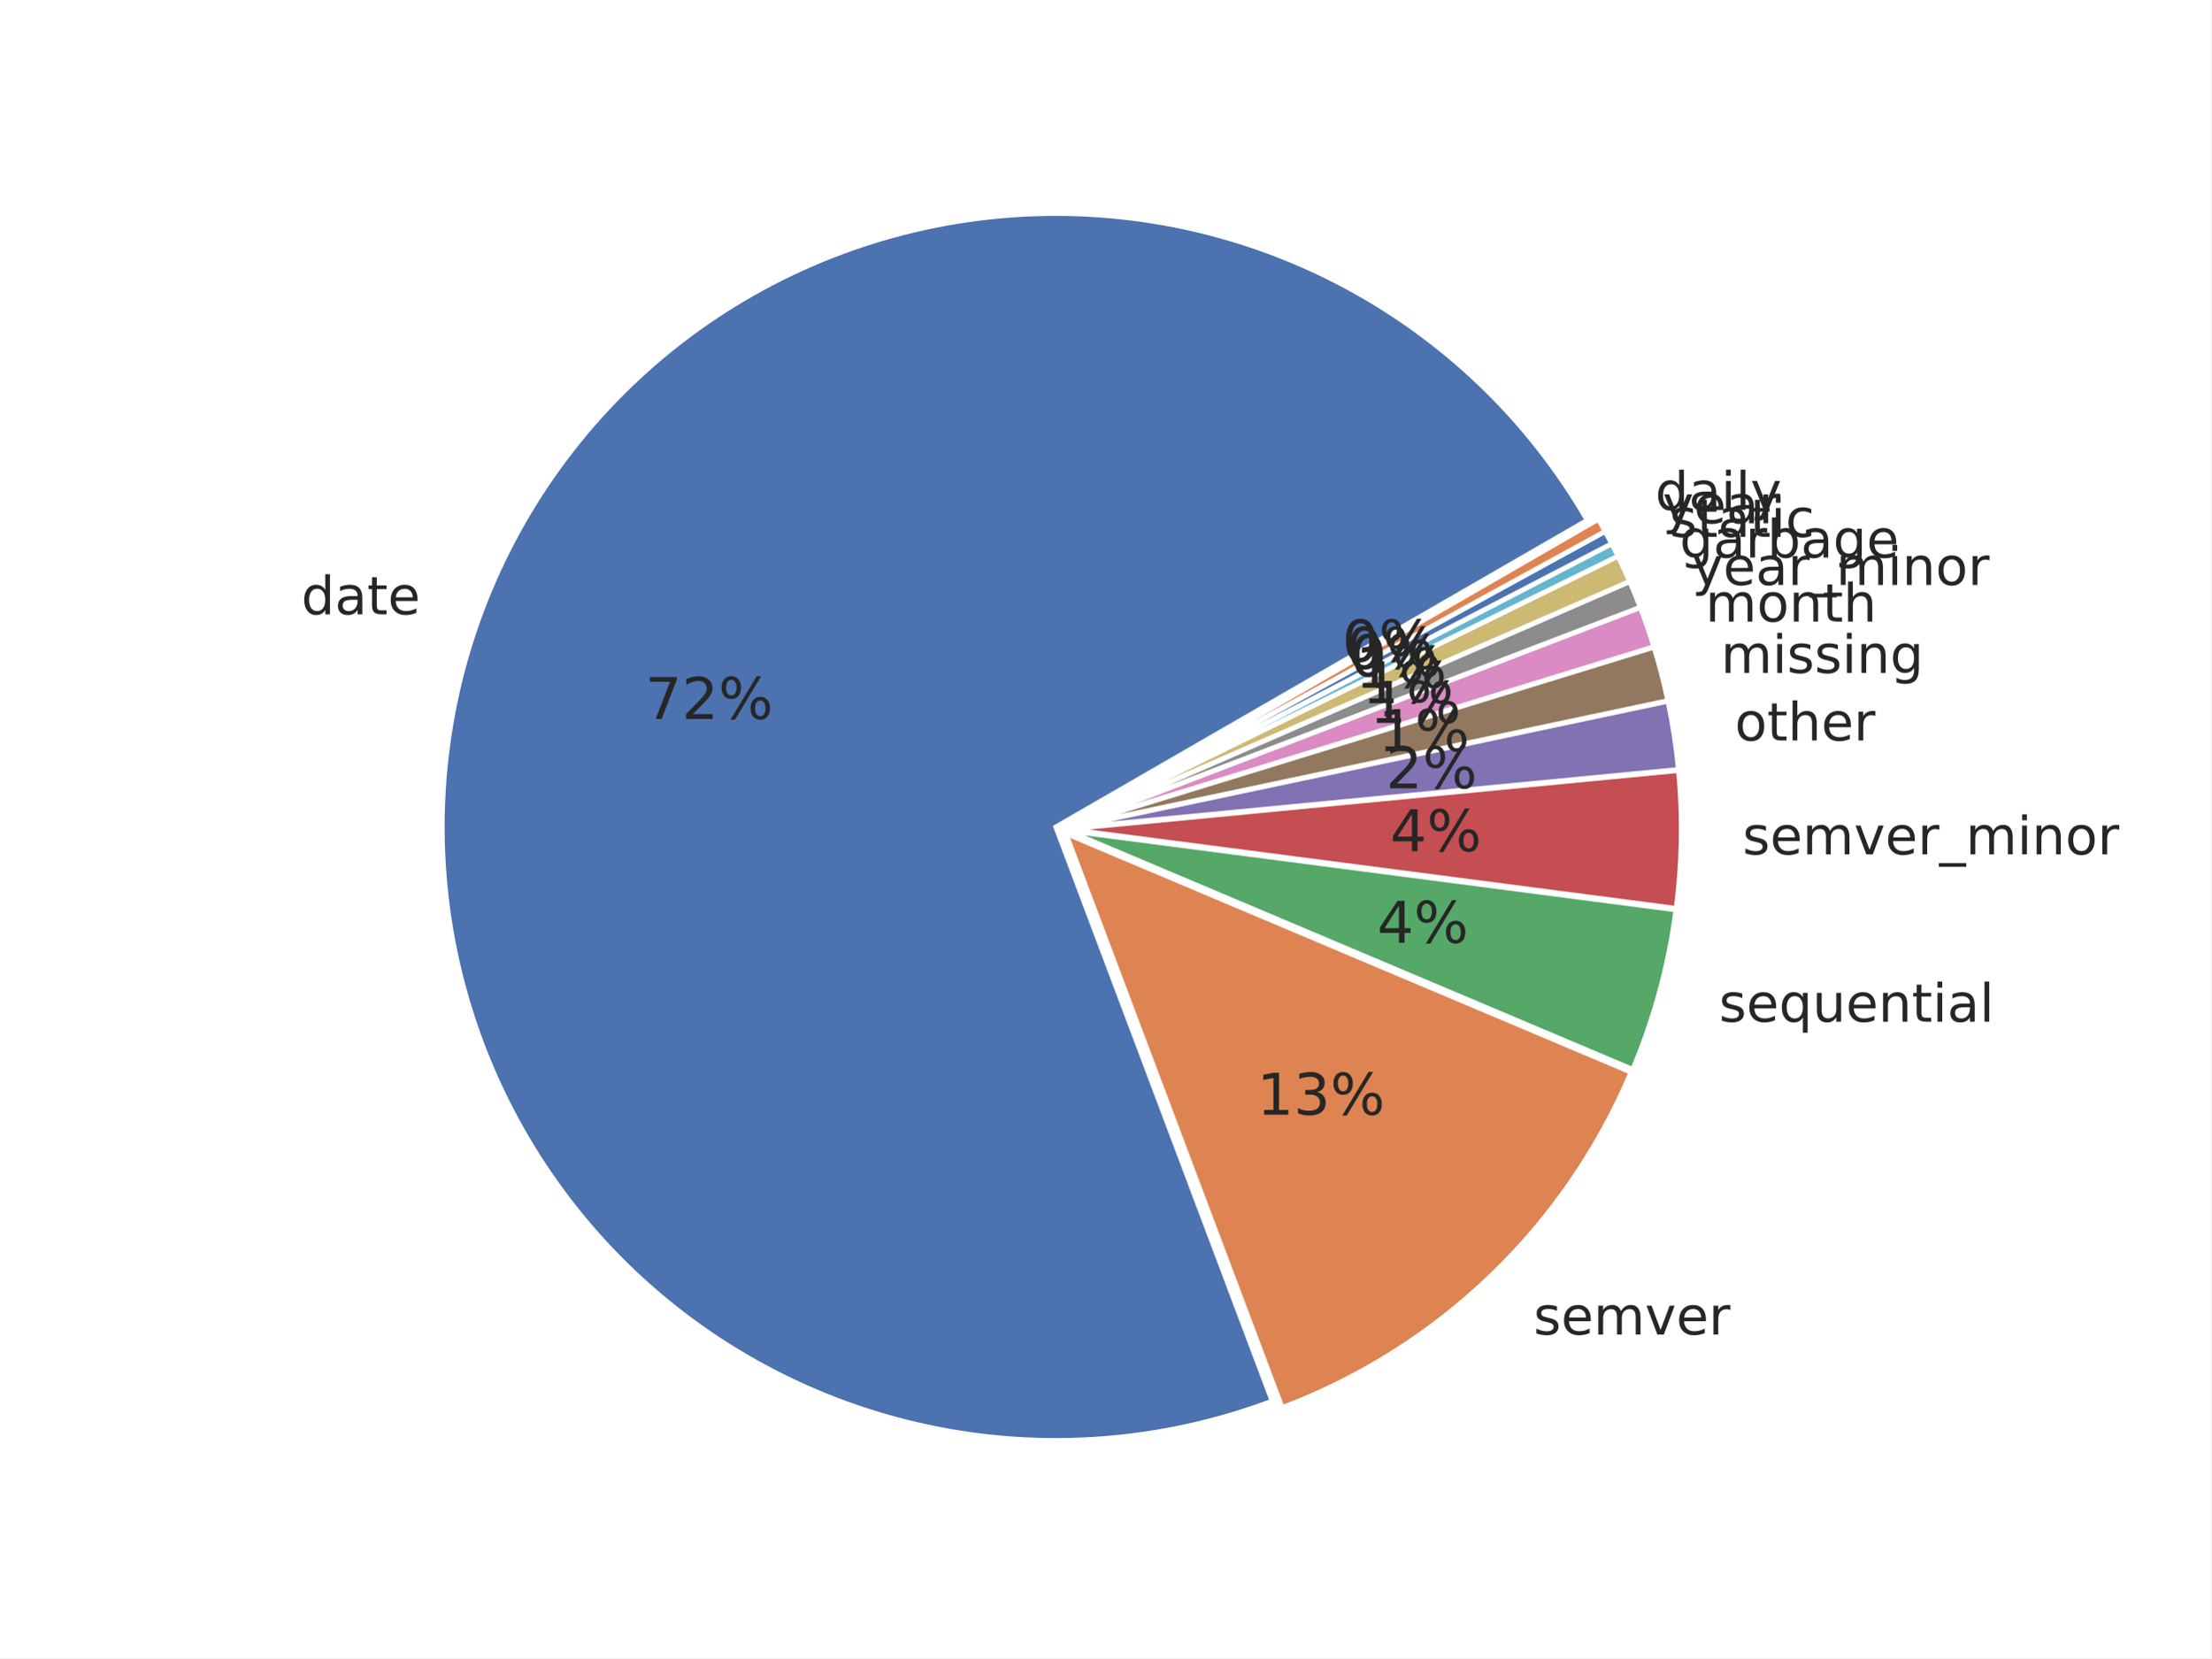
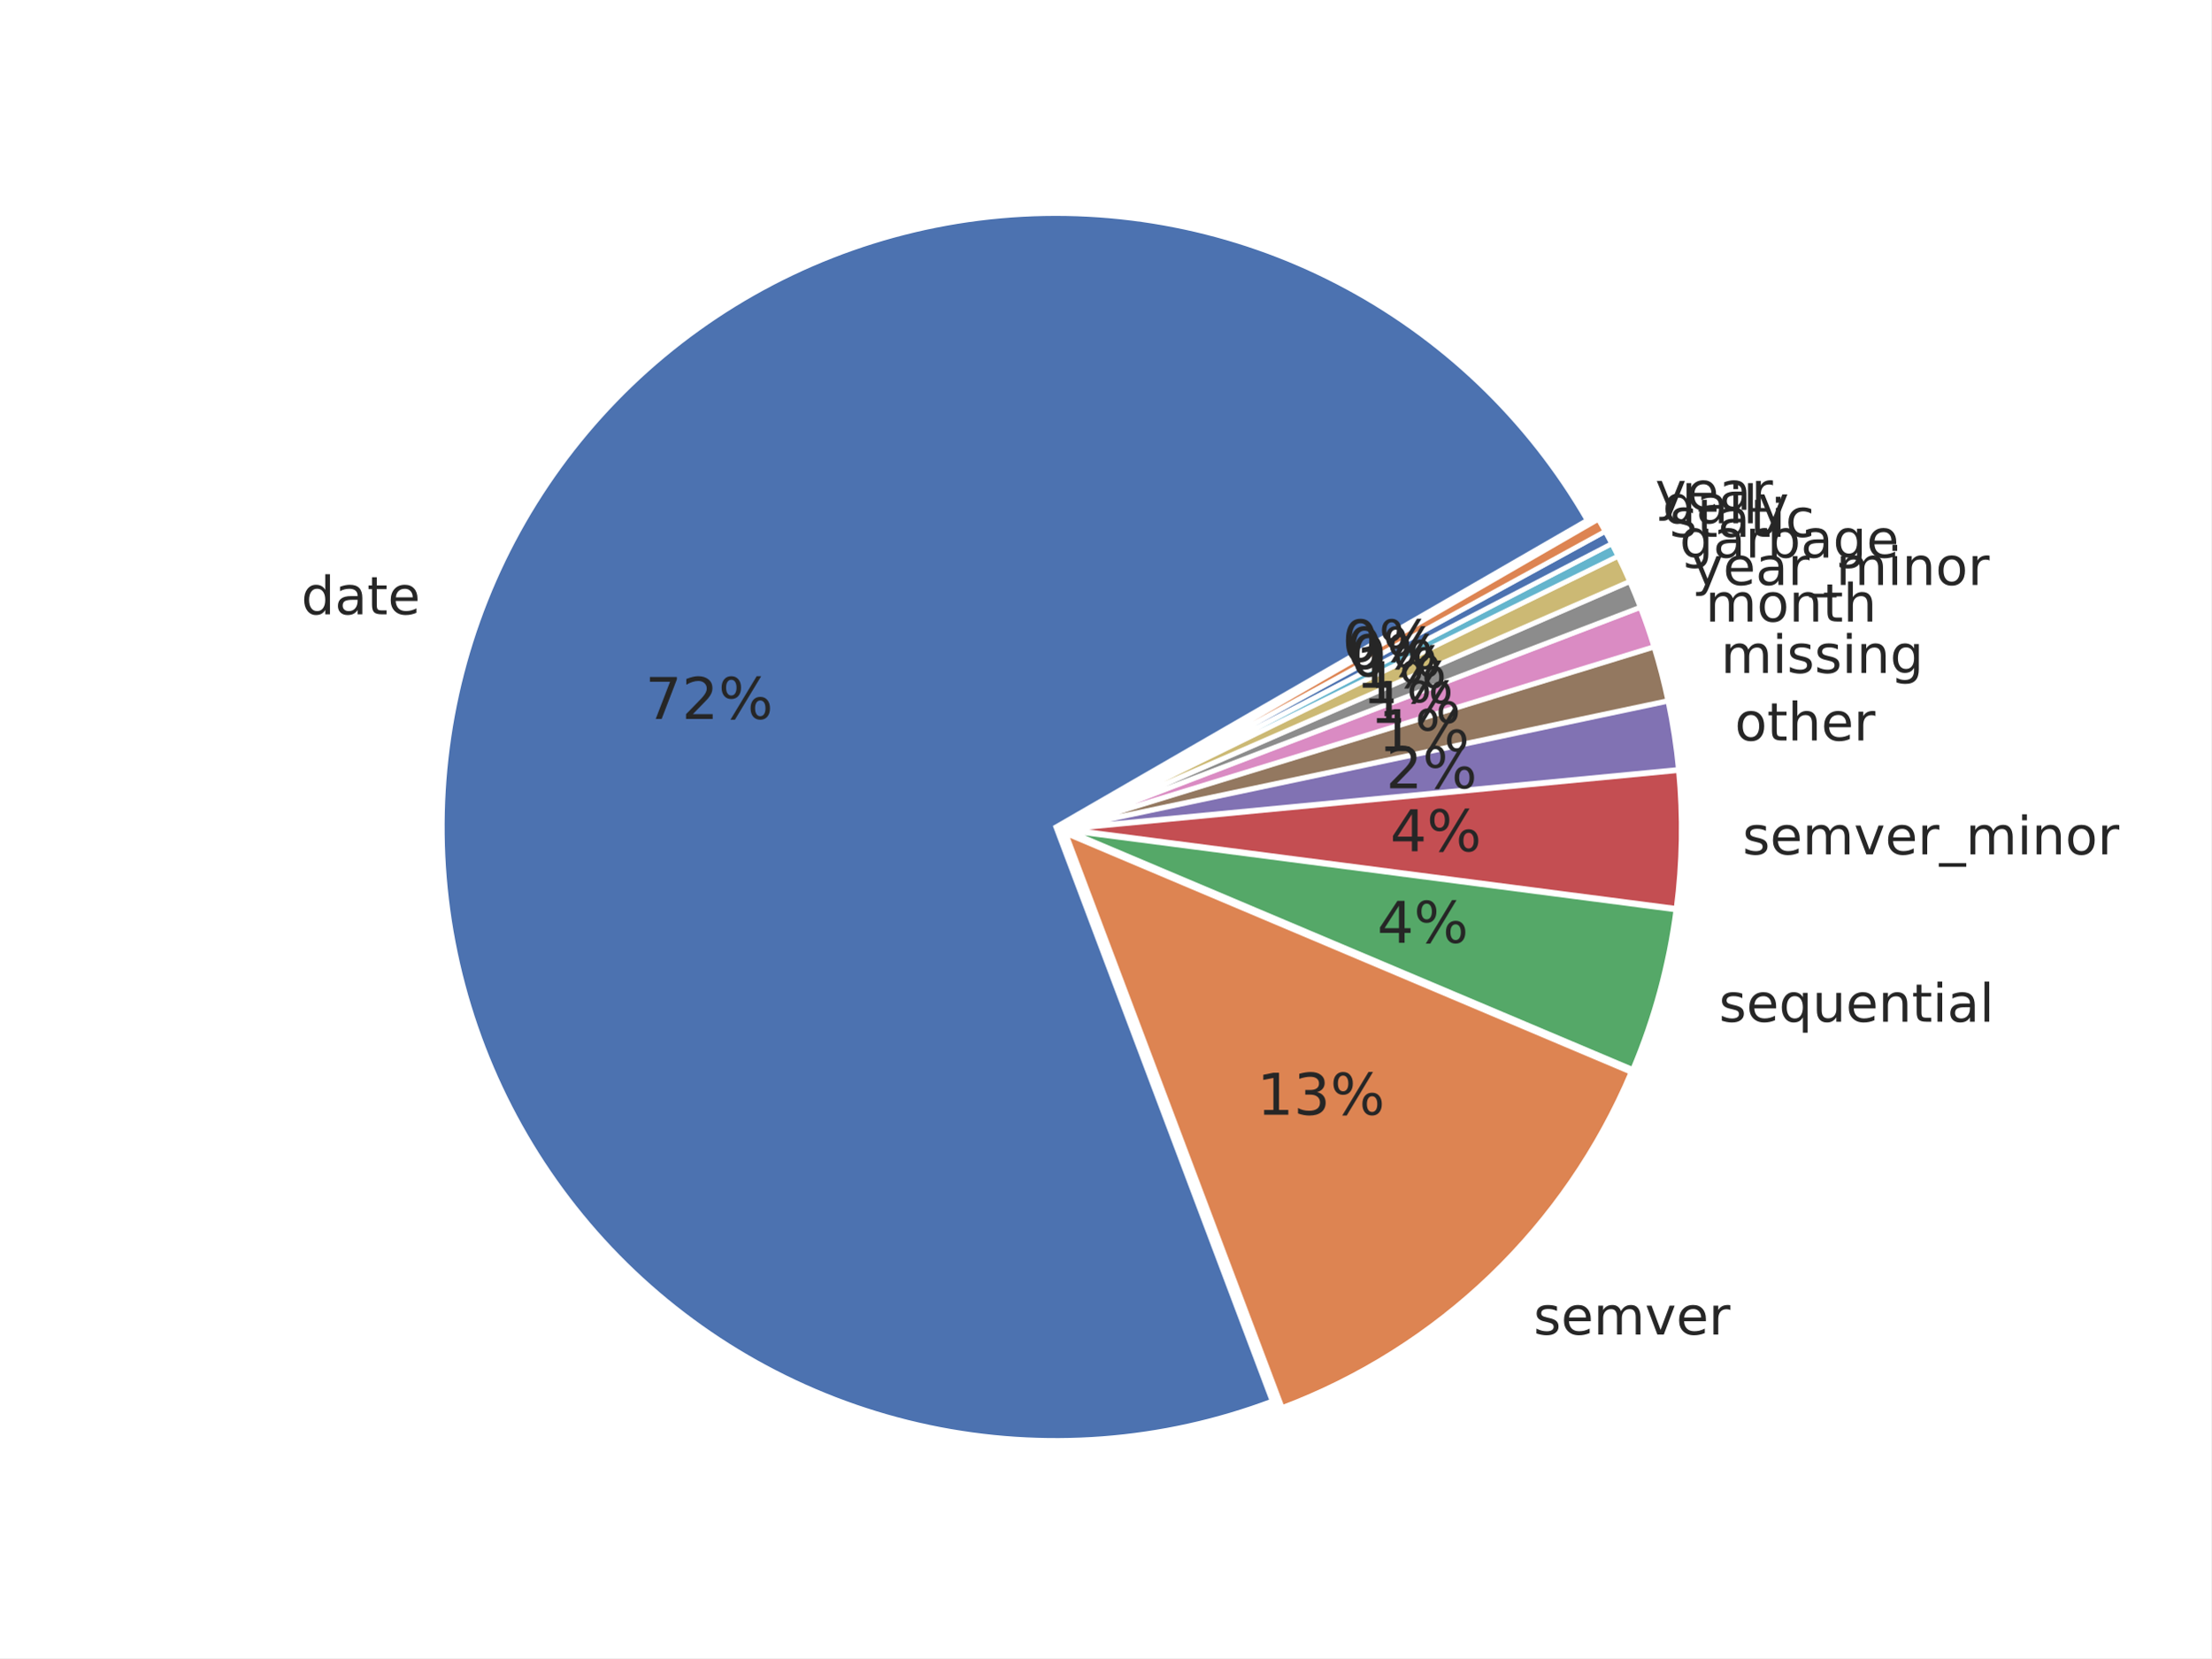
<svg xmlns="http://www.w3.org/2000/svg" xmlns:xlink="http://www.w3.org/1999/xlink" width="460.8pt" height="345.6pt" viewBox="0 0 460.8 345.6" version="1.1">
  <defs>
    <style type="text/css">*{stroke-linejoin: round; stroke-linecap: butt}</style>
  </defs>
  <g id="figure_1">
    <g id="patch_1">
      <path d="M 0 345.6  L 460.8 345.6  L 460.8 0  L 0 0  z " style="fill: #ffffff" />
    </g>
    <g id="axes_1">
      <g id="matplotlib.axis_1" />
      <g id="matplotlib.axis_2" />
      <g id="patch_2">
        <path d="M 330.773 108.433  C 318.573 87.303 300.576 70.099 278.918 58.863  C 257.259 47.626 232.83 42.821 208.529 45.016  C 184.228 47.211 161.056 56.316 141.761 71.251  C 122.467 86.187 107.844 106.337 99.628 129.312  C 91.412 152.287 89.941 177.14 95.389 200.924  C 100.838 224.707 112.982 246.442 130.38 263.549  C 147.778 280.656 169.715 292.431 193.587 297.477  C 217.46 302.523 242.285 300.633 265.118 292.03  L 220.033 172.369  z " style="fill: #4c72b0; stroke: #ffffff; stroke-linejoin: miter" />
      </g>
      <g id="patch_3">
        <path d="M 267.208 293.382  C 283.432 287.269 298.244 277.92 310.743 265.905  C 323.241 253.89 333.167 239.457 339.914 223.487  L 222.123 173.722  z " style="fill: #dd8452; stroke: #ffffff; stroke-linejoin: miter" />
      </g>
      <g id="patch_4">
        <path d="M 340.262 222.899  C 342.504 217.592 344.385 212.139 345.892 206.578  C 347.399 201.017 348.528 195.36 349.272 189.647  L 222.471 173.134  z " style="fill: #55a868; stroke: #ffffff; stroke-linejoin: miter" />
      </g>
      <g id="patch_5">
        <path d="M 349.317 189.334  C 349.936 184.573 350.288 179.781 350.369 174.981  C 350.45 170.181 350.261 165.38 349.802 160.601  L 222.515 172.822  z " style="fill: #c44e52; stroke: #ffffff; stroke-linejoin: miter" />
      </g>
      <g id="patch_6">
        <path d="M 349.787 160.386  C 349.558 157.997 349.261 155.615 348.898 153.243  C 348.535 150.871 348.104 148.509 347.608 146.161  L 222.501 172.606  z " style="fill: #8172b3; stroke: #ffffff; stroke-linejoin: miter" />
      </g>
      <g id="patch_7">
        <path d="M 347.582 146.034  C 347.185 144.156 346.746 142.287 346.264 140.428  C 345.783 138.569 345.26 136.722 344.696 134.887  L 222.474 172.479  z " style="fill: #937860; stroke: #ffffff; stroke-linejoin: miter" />
      </g>
      <g id="patch_8">
        <path d="M 344.667 134.79  C 344.243 133.414 343.797 132.045 343.327 130.684  C 342.858 129.323 342.365 127.97 341.85 126.625  L 222.445 172.383  z " style="fill: #da8bc3; stroke: #ffffff; stroke-linejoin: miter" />
      </g>
      <g id="patch_9">
        <path d="M 341.825 126.558  C 341.481 125.661 341.128 124.769 340.764 123.88  C 340.4 122.992 340.027 122.108 339.643 121.228  L 222.42 172.316  z " style="fill: #8c8c8c; stroke: #ffffff; stroke-linejoin: miter" />
      </g>
      <g id="patch_10">
        <path d="M 339.62 121.175  C 339.237 120.295 338.843 119.419 338.44 118.548  C 338.037 117.677 337.624 116.811 337.201 115.949  L 222.397 172.263  z " style="fill: #ccb974; stroke: #ffffff; stroke-linejoin: miter" />
      </g>
      <g id="patch_11">
        <path d="M 337.182 115.91  C 336.971 115.479 336.757 115.049 336.541 114.621  C 336.325 114.192 336.106 113.765 335.885 113.339  L 222.378 172.224  z " style="fill: #64b5cd; stroke: #ffffff; stroke-linejoin: miter" />
      </g>
      <g id="patch_12">
        <path d="M 335.872 113.313  C 335.651 112.887 335.427 112.463 335.202 112.039  C 334.976 111.616 334.748 111.193 334.517 110.772  L 222.365 172.198  z " style="fill: #4c72b0; stroke: #ffffff; stroke-linejoin: miter" />
      </g>
      <g id="patch_13">
        <path d="M 334.503 110.747  C 334.273 110.326 334.04 109.907 333.804 109.488  C 333.569 109.07 333.332 108.653 333.092 108.237  L 222.351 172.173  z " style="fill: #dd8452; stroke: #ffffff; stroke-linejoin: miter" />
      </g>
      <g id="text_1">
        <g style="fill: #262626" transform="translate(62.78234 128.0414) scale(0.11 -0.11)">
          <defs>
            <path id="DejaVuSans-64" d="M 2906 2969  L 2906 4863  L 3481 4863  L 3481 0  L 2906 0  L 2906 525  Q 2725 213 2448 61  Q 2172 -91 1784 -91  Q 1150 -91 751 415  Q 353 922 353 1747  Q 353 2572 751 3078  Q 1150 3584 1784 3584  Q 2172 3584 2448 3432  Q 2725 3281 2906 2969  z M 947 1747  Q 947 1113 1208 752  Q 1469 391 1925 391  Q 2381 391 2643 752  Q 2906 1113 2906 1747  Q 2906 2381 2643 2742  Q 2381 3103 1925 3103  Q 1469 3103 1208 2742  Q 947 2381 947 1747  z " transform="scale(0.015625)" />
            <path id="DejaVuSans-61" d="M 2194 1759  Q 1497 1759 1228 1600  Q 959 1441 959 1056  Q 959 750 1161 570  Q 1363 391 1709 391  Q 2188 391 2477 730  Q 2766 1069 2766 1631  L 2766 1759  L 2194 1759  z M 3341 1997  L 3341 0  L 2766 0  L 2766 531  Q 2569 213 2275 61  Q 1981 -91 1556 -91  Q 1019 -91 701 211  Q 384 513 384 1019  Q 384 1609 779 1909  Q 1175 2209 1959 2209  L 2766 2209  L 2766 2266  Q 2766 2663 2505 2880  Q 2244 3097 1772 3097  Q 1472 3097 1187 3025  Q 903 2953 641 2809  L 641 3341  Q 956 3463 1253 3523  Q 1550 3584 1831 3584  Q 2591 3584 2966 3190  Q 3341 2797 3341 1997  z " transform="scale(0.015625)" />
            <path id="DejaVuSans-74" d="M 1172 4494  L 1172 3500  L 2356 3500  L 2356 3053  L 1172 3053  L 1172 1153  Q 1172 725 1289 603  Q 1406 481 1766 481  L 2356 481  L 2356 0  L 1766 0  Q 1100 0 847 248  Q 594 497 594 1153  L 594 3053  L 172 3053  L 172 3500  L 594 3500  L 594 4494  L 1172 4494  z " transform="scale(0.015625)" />
            <path id="DejaVuSans-65" d="M 3597 1894  L 3597 1613  L 953 1613  Q 991 1019 1311 708  Q 1631 397 2203 397  Q 2534 397 2845 478  Q 3156 559 3463 722  L 3463 178  Q 3153 47 2828 -22  Q 2503 -91 2169 -91  Q 1331 -91 842 396  Q 353 884 353 1716  Q 353 2575 817 3079  Q 1281 3584 2069 3584  Q 2775 3584 3186 3129  Q 3597 2675 3597 1894  z M 3022 2063  Q 3016 2534 2758 2815  Q 2500 3097 2075 3097  Q 1594 3097 1305 2825  Q 1016 2553 972 2059  L 3022 2063  z " transform="scale(0.015625)" />
          </defs>
          <use xlink:href="#DejaVuSans-64" />
          <use xlink:href="#DejaVuSans-61" transform="translate(63.47656 0)" />
          <use xlink:href="#DejaVuSans-74" transform="translate(124.7559 0)" />
          <use xlink:href="#DejaVuSans-65" transform="translate(163.9648 0)" />
        </g>
      </g>
      <g id="text_2">
        <g style="fill: #262626" transform="translate(134.4538 149.8461) scale(0.12 -0.12)">
          <defs>
            <path id="DejaVuSans-37" d="M 525 4666  L 3525 4666  L 3525 4397  L 1831 0  L 1172 0  L 2766 4134  L 525 4134  L 525 4666  z " transform="scale(0.015625)" />
            <path id="DejaVuSans-32" d="M 1228 531  L 3431 531  L 3431 0  L 469 0  L 469 531  Q 828 903 1448 1529  Q 2069 2156 2228 2338  Q 2531 2678 2651 2914  Q 2772 3150 2772 3378  Q 2772 3750 2511 3984  Q 2250 4219 1831 4219  Q 1534 4219 1204 4116  Q 875 4013 500 3803  L 500 4441  Q 881 4594 1212 4672  Q 1544 4750 1819 4750  Q 2544 4750 2975 4387  Q 3406 4025 3406 3419  Q 3406 3131 3298 2873  Q 3191 2616 2906 2266  Q 2828 2175 2409 1742  Q 1991 1309 1228 531  z " transform="scale(0.015625)" />
            <path id="DejaVuSans-25" d="M 4653 2053  Q 4381 2053 4226 1822  Q 4072 1591 4072 1178  Q 4072 772 4226 539  Q 4381 306 4653 306  Q 4919 306 5073 539  Q 5228 772 5228 1178  Q 5228 1588 5073 1820  Q 4919 2053 4653 2053  z M 4653 2450  Q 5147 2450 5437 2106  Q 5728 1763 5728 1178  Q 5728 594 5436 251  Q 5144 -91 4653 -91  Q 4153 -91 3862 251  Q 3572 594 3572 1178  Q 3572 1766 3864 2108  Q 4156 2450 4653 2450  z M 1428 4353  Q 1159 4353 1004 4120  Q 850 3888 850 3481  Q 850 3069 1003 2837  Q 1156 2606 1428 2606  Q 1700 2606 1854 2837  Q 2009 3069 2009 3481  Q 2009 3884 1853 4118  Q 1697 4353 1428 4353  z M 4250 4750  L 4750 4750  L 1831 -91  L 1331 -91  L 4250 4750  z M 1428 4750  Q 1922 4750 2215 4408  Q 2509 4066 2509 3481  Q 2509 2891 2217 2550  Q 1925 2209 1428 2209  Q 931 2209 642 2551  Q 353 2894 353 3481  Q 353 4063 643 4406  Q 934 4750 1428 4750  z " transform="scale(0.015625)" />
          </defs>
          <use xlink:href="#DejaVuSans-37" />
          <use xlink:href="#DejaVuSans-32" transform="translate(63.62305 0)" />
          <use xlink:href="#DejaVuSans-25" transform="translate(127.2461 0)" />
        </g>
      </g>
      <g id="text_3">
        <g style="fill: #262626" transform="translate(319.6047 278.1587) scale(0.11 -0.11)">
          <defs>
            <path id="DejaVuSans-73" d="M 2834 3397  L 2834 2853  Q 2591 2978 2328 3040  Q 2066 3103 1784 3103  Q 1356 3103 1142 2972  Q 928 2841 928 2578  Q 928 2378 1081 2264  Q 1234 2150 1697 2047  L 1894 2003  Q 2506 1872 2764 1633  Q 3022 1394 3022 966  Q 3022 478 2636 193  Q 2250 -91 1575 -91  Q 1294 -91 989 -36  Q 684 19 347 128  L 347 722  Q 666 556 975 473  Q 1284 391 1588 391  Q 1994 391 2212 530  Q 2431 669 2431 922  Q 2431 1156 2273 1281  Q 2116 1406 1581 1522  L 1381 1569  Q 847 1681 609 1914  Q 372 2147 372 2553  Q 372 3047 722 3315  Q 1072 3584 1716 3584  Q 2034 3584 2315 3537  Q 2597 3491 2834 3397  z " transform="scale(0.015625)" />
            <path id="DejaVuSans-6d" d="M 3328 2828  Q 3544 3216 3844 3400  Q 4144 3584 4550 3584  Q 5097 3584 5394 3201  Q 5691 2819 5691 2113  L 5691 0  L 5113 0  L 5113 2094  Q 5113 2597 4934 2840  Q 4756 3084 4391 3084  Q 3944 3084 3684 2787  Q 3425 2491 3425 1978  L 3425 0  L 2847 0  L 2847 2094  Q 2847 2600 2669 2842  Q 2491 3084 2119 3084  Q 1678 3084 1418 2786  Q 1159 2488 1159 1978  L 1159 0  L 581 0  L 581 3500  L 1159 3500  L 1159 2956  Q 1356 3278 1631 3431  Q 1906 3584 2284 3584  Q 2666 3584 2933 3390  Q 3200 3197 3328 2828  z " transform="scale(0.015625)" />
            <path id="DejaVuSans-76" d="M 191 3500  L 800 3500  L 1894 563  L 2988 3500  L 3597 3500  L 2284 0  L 1503 0  L 191 3500  z " transform="scale(0.015625)" />
            <path id="DejaVuSans-72" d="M 2631 2963  Q 2534 3019 2420 3045  Q 2306 3072 2169 3072  Q 1681 3072 1420 2755  Q 1159 2438 1159 1844  L 1159 0  L 581 0  L 581 3500  L 1159 3500  L 1159 2956  Q 1341 3275 1631 3429  Q 1922 3584 2338 3584  Q 2397 3584 2469 3576  Q 2541 3569 2628 3553  L 2631 2963  z " transform="scale(0.015625)" />
          </defs>
          <use xlink:href="#DejaVuSans-73" />
          <use xlink:href="#DejaVuSans-65" transform="translate(52.09961 0)" />
          <use xlink:href="#DejaVuSans-6d" transform="translate(113.623 0)" />
          <use xlink:href="#DejaVuSans-76" transform="translate(211.0352 0)" />
          <use xlink:href="#DejaVuSans-65" transform="translate(270.2148 0)" />
          <use xlink:href="#DejaVuSans-72" transform="translate(331.7383 0)" />
        </g>
      </g>
      <g id="text_4">
        <g style="fill: #262626" transform="translate(261.9588 232.343) scale(0.12 -0.12)">
          <defs>
            <path id="DejaVuSans-31" d="M 794 531  L 1825 531  L 1825 4091  L 703 3866  L 703 4441  L 1819 4666  L 2450 4666  L 2450 531  L 3481 531  L 3481 0  L 794 0  L 794 531  z " transform="scale(0.015625)" />
            <path id="DejaVuSans-33" d="M 2597 2516  Q 3050 2419 3304 2112  Q 3559 1806 3559 1356  Q 3559 666 3084 287  Q 2609 -91 1734 -91  Q 1441 -91 1130 -33  Q 819 25 488 141  L 488 750  Q 750 597 1062 519  Q 1375 441 1716 441  Q 2309 441 2620 675  Q 2931 909 2931 1356  Q 2931 1769 2642 2001  Q 2353 2234 1838 2234  L 1294 2234  L 1294 2753  L 1863 2753  Q 2328 2753 2575 2939  Q 2822 3125 2822 3475  Q 2822 3834 2567 4026  Q 2313 4219 1838 4219  Q 1578 4219 1281 4162  Q 984 4106 628 3988  L 628 4550  Q 988 4650 1302 4700  Q 1616 4750 1894 4750  Q 2613 4750 3031 4423  Q 3450 4097 3450 3541  Q 3450 3153 3228 2886  Q 3006 2619 2597 2516  z " transform="scale(0.015625)" />
          </defs>
          <use xlink:href="#DejaVuSans-31" />
          <use xlink:href="#DejaVuSans-33" transform="translate(63.62305 0)" />
          <use xlink:href="#DejaVuSans-25" transform="translate(127.2461 0)" />
        </g>
      </g>
      <g id="text_5">
        <g style="fill: #262626" transform="translate(358.2341 212.9573) scale(0.11 -0.11)">
          <defs>
            <path id="DejaVuSans-71" d="M 947 1747  Q 947 1113 1208 752  Q 1469 391 1925 391  Q 2381 391 2643 752  Q 2906 1113 2906 1747  Q 2906 2381 2643 2742  Q 2381 3103 1925 3103  Q 1469 3103 1208 2742  Q 947 2381 947 1747  z M 2906 525  Q 2725 213 2448 61  Q 2172 -91 1784 -91  Q 1150 -91 751 415  Q 353 922 353 1747  Q 353 2572 751 3078  Q 1150 3584 1784 3584  Q 2172 3584 2448 3432  Q 2725 3281 2906 2969  L 2906 3500  L 3481 3500  L 3481 -1331  L 2906 -1331  L 2906 525  z " transform="scale(0.015625)" />
            <path id="DejaVuSans-75" d="M 544 1381  L 544 3500  L 1119 3500  L 1119 1403  Q 1119 906 1312 657  Q 1506 409 1894 409  Q 2359 409 2629 706  Q 2900 1003 2900 1516  L 2900 3500  L 3475 3500  L 3475 0  L 2900 0  L 2900 538  Q 2691 219 2414 64  Q 2138 -91 1772 -91  Q 1169 -91 856 284  Q 544 659 544 1381  z M 1991 3584  L 1991 3584  z " transform="scale(0.015625)" />
            <path id="DejaVuSans-6e" d="M 3513 2113  L 3513 0  L 2938 0  L 2938 2094  Q 2938 2591 2744 2837  Q 2550 3084 2163 3084  Q 1697 3084 1428 2787  Q 1159 2491 1159 1978  L 1159 0  L 581 0  L 581 3500  L 1159 3500  L 1159 2956  Q 1366 3272 1645 3428  Q 1925 3584 2291 3584  Q 2894 3584 3203 3211  Q 3513 2838 3513 2113  z " transform="scale(0.015625)" />
            <path id="DejaVuSans-69" d="M 603 3500  L 1178 3500  L 1178 0  L 603 0  L 603 3500  z M 603 4863  L 1178 4863  L 1178 4134  L 603 4134  L 603 4863  z " transform="scale(0.015625)" />
            <path id="DejaVuSans-6c" d="M 603 4863  L 1178 4863  L 1178 0  L 603 0  L 603 4863  z " transform="scale(0.015625)" />
          </defs>
          <use xlink:href="#DejaVuSans-73" />
          <use xlink:href="#DejaVuSans-65" transform="translate(52.09961 0)" />
          <use xlink:href="#DejaVuSans-71" transform="translate(113.623 0)" />
          <use xlink:href="#DejaVuSans-75" transform="translate(177.0996 0)" />
          <use xlink:href="#DejaVuSans-65" transform="translate(240.4785 0)" />
          <use xlink:href="#DejaVuSans-6e" transform="translate(302.002 0)" />
          <use xlink:href="#DejaVuSans-74" transform="translate(365.3809 0)" />
          <use xlink:href="#DejaVuSans-69" transform="translate(404.5898 0)" />
          <use xlink:href="#DejaVuSans-61" transform="translate(432.373 0)" />
          <use xlink:href="#DejaVuSans-6c" transform="translate(493.6523 0)" />
        </g>
      </g>
      <g id="text_6">
        <g style="fill: #262626" transform="translate(287.0051 196.5116) scale(0.12 -0.12)">
          <defs>
            <path id="DejaVuSans-34" d="M 2419 4116  L 825 1625  L 2419 1625  L 2419 4116  z M 2253 4666  L 3047 4666  L 3047 1625  L 3713 1625  L 3713 1100  L 3047 1100  L 3047 0  L 2419 0  L 2419 1100  L 313 1100  L 313 1709  L 2253 4666  z " transform="scale(0.015625)" />
          </defs>
          <use xlink:href="#DejaVuSans-34" />
          <use xlink:href="#DejaVuSans-25" transform="translate(63.62305 0)" />
        </g>
      </g>
      <g id="text_7">
        <g style="fill: #262626" transform="translate(363.1542 178.0795) scale(0.11 -0.11)">
          <defs>
            <path id="DejaVuSans-5f" d="M 3263 -1063  L 3263 -1509  L -63 -1509  L -63 -1063  L 3263 -1063  z " transform="scale(0.015625)" />
            <path id="DejaVuSans-6f" d="M 1959 3097  Q 1497 3097 1228 2736  Q 959 2375 959 1747  Q 959 1119 1226 758  Q 1494 397 1959 397  Q 2419 397 2687 759  Q 2956 1122 2956 1747  Q 2956 2369 2687 2733  Q 2419 3097 1959 3097  z M 1959 3584  Q 2709 3584 3137 3096  Q 3566 2609 3566 1747  Q 3566 888 3137 398  Q 2709 -91 1959 -91  Q 1206 -91 779 398  Q 353 888 353 1747  Q 353 2609 779 3096  Q 1206 3584 1959 3584  z " transform="scale(0.015625)" />
          </defs>
          <use xlink:href="#DejaVuSans-73" />
          <use xlink:href="#DejaVuSans-65" transform="translate(52.09961 0)" />
          <use xlink:href="#DejaVuSans-6d" transform="translate(113.623 0)" />
          <use xlink:href="#DejaVuSans-76" transform="translate(211.0352 0)" />
          <use xlink:href="#DejaVuSans-65" transform="translate(270.2148 0)" />
          <use xlink:href="#DejaVuSans-72" transform="translate(331.7383 0)" />
          <use xlink:href="#DejaVuSans-5f" transform="translate(372.8516 0)" />
          <use xlink:href="#DejaVuSans-6d" transform="translate(422.8516 0)" />
          <use xlink:href="#DejaVuSans-69" transform="translate(520.2637 0)" />
          <use xlink:href="#DejaVuSans-6e" transform="translate(548.0469 0)" />
          <use xlink:href="#DejaVuSans-6f" transform="translate(611.4258 0)" />
          <use xlink:href="#DejaVuSans-72" transform="translate(672.6074 0)" />
        </g>
      </g>
      <g id="text_8">
        <g style="fill: #262626" transform="translate(289.7089 177.4286) scale(0.12 -0.12)">
          <use xlink:href="#DejaVuSans-34" />
          <use xlink:href="#DejaVuSans-25" transform="translate(63.62305 0)" />
        </g>
      </g>
      <g id="text_9">
        <g style="fill: #262626" transform="translate(361.5377 154.342) scale(0.11 -0.11)">
          <defs>
            <path id="DejaVuSans-68" d="M 3513 2113  L 3513 0  L 2938 0  L 2938 2094  Q 2938 2591 2744 2837  Q 2550 3084 2163 3084  Q 1697 3084 1428 2787  Q 1159 2491 1159 1978  L 1159 0  L 581 0  L 581 4863  L 1159 4863  L 1159 2956  Q 1366 3272 1645 3428  Q 1925 3584 2291 3584  Q 2894 3584 3203 3211  Q 3513 2838 3513 2113  z " transform="scale(0.015625)" />
          </defs>
          <use xlink:href="#DejaVuSans-6f" />
          <use xlink:href="#DejaVuSans-74" transform="translate(61.18164 0)" />
          <use xlink:href="#DejaVuSans-68" transform="translate(100.3906 0)" />
          <use xlink:href="#DejaVuSans-65" transform="translate(163.7695 0)" />
          <use xlink:href="#DejaVuSans-72" transform="translate(225.293 0)" />
        </g>
      </g>
      <g id="text_10">
        <g style="fill: #262626" transform="translate(288.8206 164.2996) scale(0.12 -0.12)">
          <use xlink:href="#DejaVuSans-32" />
          <use xlink:href="#DejaVuSans-25" transform="translate(63.62305 0)" />
        </g>
      </g>
      <g id="text_11">
        <g style="fill: #262626" transform="translate(358.6434 140.2582) scale(0.11 -0.11)">
          <defs>
            <path id="DejaVuSans-67" d="M 2906 1791  Q 2906 2416 2648 2759  Q 2391 3103 1925 3103  Q 1463 3103 1205 2759  Q 947 2416 947 1791  Q 947 1169 1205 825  Q 1463 481 1925 481  Q 2391 481 2648 825  Q 2906 1169 2906 1791  z M 3481 434  Q 3481 -459 3084 -895  Q 2688 -1331 1869 -1331  Q 1566 -1331 1297 -1286  Q 1028 -1241 775 -1147  L 775 -588  Q 1028 -725 1275 -790  Q 1522 -856 1778 -856  Q 2344 -856 2625 -561  Q 2906 -266 2906 331  L 2906 616  Q 2728 306 2450 153  Q 2172 0 1784 0  Q 1141 0 747 490  Q 353 981 353 1791  Q 353 2603 747 3093  Q 1141 3584 1784 3584  Q 2172 3584 2450 3431  Q 2728 3278 2906 2969  L 2906 3500  L 3481 3500  L 3481 434  z " transform="scale(0.015625)" />
          </defs>
          <use xlink:href="#DejaVuSans-6d" />
          <use xlink:href="#DejaVuSans-69" transform="translate(97.41211 0)" />
          <use xlink:href="#DejaVuSans-73" transform="translate(125.1953 0)" />
          <use xlink:href="#DejaVuSans-73" transform="translate(177.2949 0)" />
          <use xlink:href="#DejaVuSans-69" transform="translate(229.3945 0)" />
          <use xlink:href="#DejaVuSans-6e" transform="translate(257.1777 0)" />
          <use xlink:href="#DejaVuSans-67" transform="translate(320.5566 0)" />
        </g>
      </g>
      <g id="text_12">
        <g style="fill: #262626" transform="translate(287.23 156.5599) scale(0.12 -0.12)">
          <use xlink:href="#DejaVuSans-31" />
          <use xlink:href="#DejaVuSans-25" transform="translate(63.62305 0)" />
        </g>
      </g>
      <g id="text_13">
        <g style="fill: #262626" transform="translate(355.4155 129.5494) scale(0.11 -0.11)">
          <use xlink:href="#DejaVuSans-6d" />
          <use xlink:href="#DejaVuSans-6f" transform="translate(97.41211 0)" />
          <use xlink:href="#DejaVuSans-6e" transform="translate(158.5938 0)" />
          <use xlink:href="#DejaVuSans-74" transform="translate(221.9727 0)" />
          <use xlink:href="#DejaVuSans-68" transform="translate(261.1816 0)" />
        </g>
      </g>
      <g id="text_14">
        <g style="fill: #262626" transform="translate(285.4561 150.6748) scale(0.12 -0.12)">
          <use xlink:href="#DejaVuSans-31" />
          <use xlink:href="#DejaVuSans-25" transform="translate(63.62305 0)" />
        </g>
      </g>
      <g id="text_15">
        <g style="fill: #262626" transform="translate(352.5983 121.9193) scale(0.11 -0.11)">
          <defs>
            <path id="DejaVuSans-79" d="M 2059 -325  Q 1816 -950 1584 -1140  Q 1353 -1331 966 -1331  L 506 -1331  L 506 -850  L 844 -850  Q 1081 -850 1212 -737  Q 1344 -625 1503 -206  L 1606 56  L 191 3500  L 800 3500  L 1894 763  L 2988 3500  L 3597 3500  L 2059 -325  z " transform="scale(0.015625)" />
          </defs>
          <use xlink:href="#DejaVuSans-79" />
          <use xlink:href="#DejaVuSans-65" transform="translate(59.17969 0)" />
          <use xlink:href="#DejaVuSans-61" transform="translate(120.7031 0)" />
          <use xlink:href="#DejaVuSans-72" transform="translate(181.9824 0)" />
          <use xlink:href="#DejaVuSans-5f" transform="translate(223.0957 0)" />
          <use xlink:href="#DejaVuSans-6d" transform="translate(273.0957 0)" />
          <use xlink:href="#DejaVuSans-69" transform="translate(370.5078 0)" />
          <use xlink:href="#DejaVuSans-6e" transform="translate(398.291 0)" />
          <use xlink:href="#DejaVuSans-6f" transform="translate(461.6699 0)" />
          <use xlink:href="#DejaVuSans-72" transform="translate(522.8516 0)" />
        </g>
      </g>
      <g id="text_16">
        <g style="fill: #262626" transform="translate(283.9079 146.5658) scale(0.12 -0.12)">
          <use xlink:href="#DejaVuSans-31" />
          <use xlink:href="#DejaVuSans-25" transform="translate(63.62305 0)" />
        </g>
      </g>
      <g id="text_17">
        <g style="fill: #262626" transform="translate(350.0444 116.2123) scale(0.11 -0.11)">
          <defs>
            <path id="DejaVuSans-62" d="M 3116 1747  Q 3116 2381 2855 2742  Q 2594 3103 2138 3103  Q 1681 3103 1420 2742  Q 1159 2381 1159 1747  Q 1159 1113 1420 752  Q 1681 391 2138 391  Q 2594 391 2855 752  Q 3116 1113 3116 1747  z M 1159 2969  Q 1341 3281 1617 3432  Q 1894 3584 2278 3584  Q 2916 3584 3314 3078  Q 3713 2572 3713 1747  Q 3713 922 3314 415  Q 2916 -91 2278 -91  Q 1894 -91 1617 61  Q 1341 213 1159 525  L 1159 0  L 581 0  L 581 4863  L 1159 4863  L 1159 2969  z " transform="scale(0.015625)" />
          </defs>
          <use xlink:href="#DejaVuSans-67" />
          <use xlink:href="#DejaVuSans-61" transform="translate(63.47656 0)" />
          <use xlink:href="#DejaVuSans-72" transform="translate(124.7559 0)" />
          <use xlink:href="#DejaVuSans-62" transform="translate(165.8691 0)" />
          <use xlink:href="#DejaVuSans-61" transform="translate(229.3457 0)" />
          <use xlink:href="#DejaVuSans-67" transform="translate(290.625 0)" />
          <use xlink:href="#DejaVuSans-65" transform="translate(354.1016 0)" />
        </g>
      </g>
      <g id="text_18">
        <g style="fill: #262626" transform="translate(282.5044 143.3454) scale(0.12 -0.12)">
          <use xlink:href="#DejaVuSans-31" />
          <use xlink:href="#DejaVuSans-25" transform="translate(63.62305 0)" />
        </g>
      </g>
      <g id="text_19">
        <g style="fill: #262626" transform="translate(347.9572 111.8959) scale(0.11 -0.11)">
          <defs>
            <path id="DejaVuSans-63" d="M 3122 3366  L 3122 2828  Q 2878 2963 2633 3030  Q 2388 3097 2138 3097  Q 1578 3097 1268 2742  Q 959 2388 959 1747  Q 959 1106 1268 751  Q 1578 397 2138 397  Q 2388 397 2633 464  Q 2878 531 3122 666  L 3122 134  Q 2881 22 2623 -34  Q 2366 -91 2075 -91  Q 1284 -91 818 406  Q 353 903 353 1747  Q 353 2603 823 3093  Q 1294 3584 2113 3584  Q 2378 3584 2631 3529  Q 2884 3475 3122 3366  z " transform="scale(0.015625)" />
          </defs>
          <use xlink:href="#DejaVuSans-73" />
          <use xlink:href="#DejaVuSans-74" transform="translate(52.09961 0)" />
          <use xlink:href="#DejaVuSans-61" transform="translate(91.30859 0)" />
          <use xlink:href="#DejaVuSans-74" transform="translate(152.5879 0)" />
          <use xlink:href="#DejaVuSans-69" transform="translate(191.7969 0)" />
          <use xlink:href="#DejaVuSans-63" transform="translate(219.5801 0)" />
        </g>
      </g>
      <g id="text_20">
        <g style="fill: #262626" transform="translate(281.3574 140.9734) scale(0.12 -0.12)">
          <defs>
            <path id="DejaVuSans-30" d="M 2034 4250  Q 1547 4250 1301 3770  Q 1056 3291 1056 2328  Q 1056 1369 1301 889  Q 1547 409 2034 409  Q 2525 409 2770 889  Q 3016 1369 3016 2328  Q 3016 3291 2770 3770  Q 2525 4250 2034 4250  z M 2034 4750  Q 2819 4750 3233 4129  Q 3647 3509 3647 2328  Q 3647 1150 3233 529  Q 2819 -91 2034 -91  Q 1250 -91 836 529  Q 422 1150 422 2328  Q 422 3509 836 4129  Q 1250 4750 2034 4750  z " transform="scale(0.015625)" />
          </defs>
          <use xlink:href="#DejaVuSans-30" />
          <use xlink:href="#DejaVuSans-25" transform="translate(63.62305 0)" />
        </g>
      </g>
      <g id="text_21">
        <g style="fill: #262626" transform="translate(346.4852 109.0585) scale(0.11 -0.11)">
-           <use xlink:href="#DejaVuSans-79" />
-           <use xlink:href="#DejaVuSans-65" transform="translate(59.17969 0)" />
-           <use xlink:href="#DejaVuSans-61" transform="translate(120.7031 0)" />
-           <use xlink:href="#DejaVuSans-72" transform="translate(181.9824 0)" />
-         </g>
-       </g>
-       <g id="text_22">
-         <g style="fill: #262626" transform="translate(280.5485 139.4141) scale(0.12 -0.12)">
-           <use xlink:href="#DejaVuSans-30" />
-           <use xlink:href="#DejaVuSans-25" transform="translate(63.62305 0)" />
-         </g>
-       </g>
-       <g id="text_23">
-         <g style="fill: #262626" transform="translate(344.9498 106.255) scale(0.11 -0.11)">
          <use xlink:href="#DejaVuSans-64" />
          <use xlink:href="#DejaVuSans-61" transform="translate(63.47656 0)" />
          <use xlink:href="#DejaVuSans-69" transform="translate(124.7559 0)" />
          <use xlink:href="#DejaVuSans-6c" transform="translate(152.5391 0)" />
          <use xlink:href="#DejaVuSans-79" transform="translate(180.3223 0)" />
        </g>
      </g>
+       <g id="text_22">
+         <g style="fill: #262626" transform="translate(280.5485 139.4141) scale(0.12 -0.12)">
+           <use xlink:href="#DejaVuSans-30" />
+           <use xlink:href="#DejaVuSans-25" transform="translate(63.62305 0)" />
+         </g>
+       </g>
+       <g id="text_23">
+         <g style="fill: #262626" transform="translate(344.9498 106.255) scale(0.11 -0.11)">
+           <use xlink:href="#DejaVuSans-79" />
+           <use xlink:href="#DejaVuSans-65" transform="translate(59.17969 0)" />
+           <use xlink:href="#DejaVuSans-61" transform="translate(120.7031 0)" />
+           <use xlink:href="#DejaVuSans-72" transform="translate(181.9824 0)" />
+         </g>
+       </g>
      <g id="text_24">
        <g style="fill: #262626" transform="translate(279.7047 137.8734) scale(0.12 -0.12)">
          <use xlink:href="#DejaVuSans-30" />
          <use xlink:href="#DejaVuSans-25" transform="translate(63.62305 0)" />
        </g>
      </g>
    </g>
  </g>
</svg>
